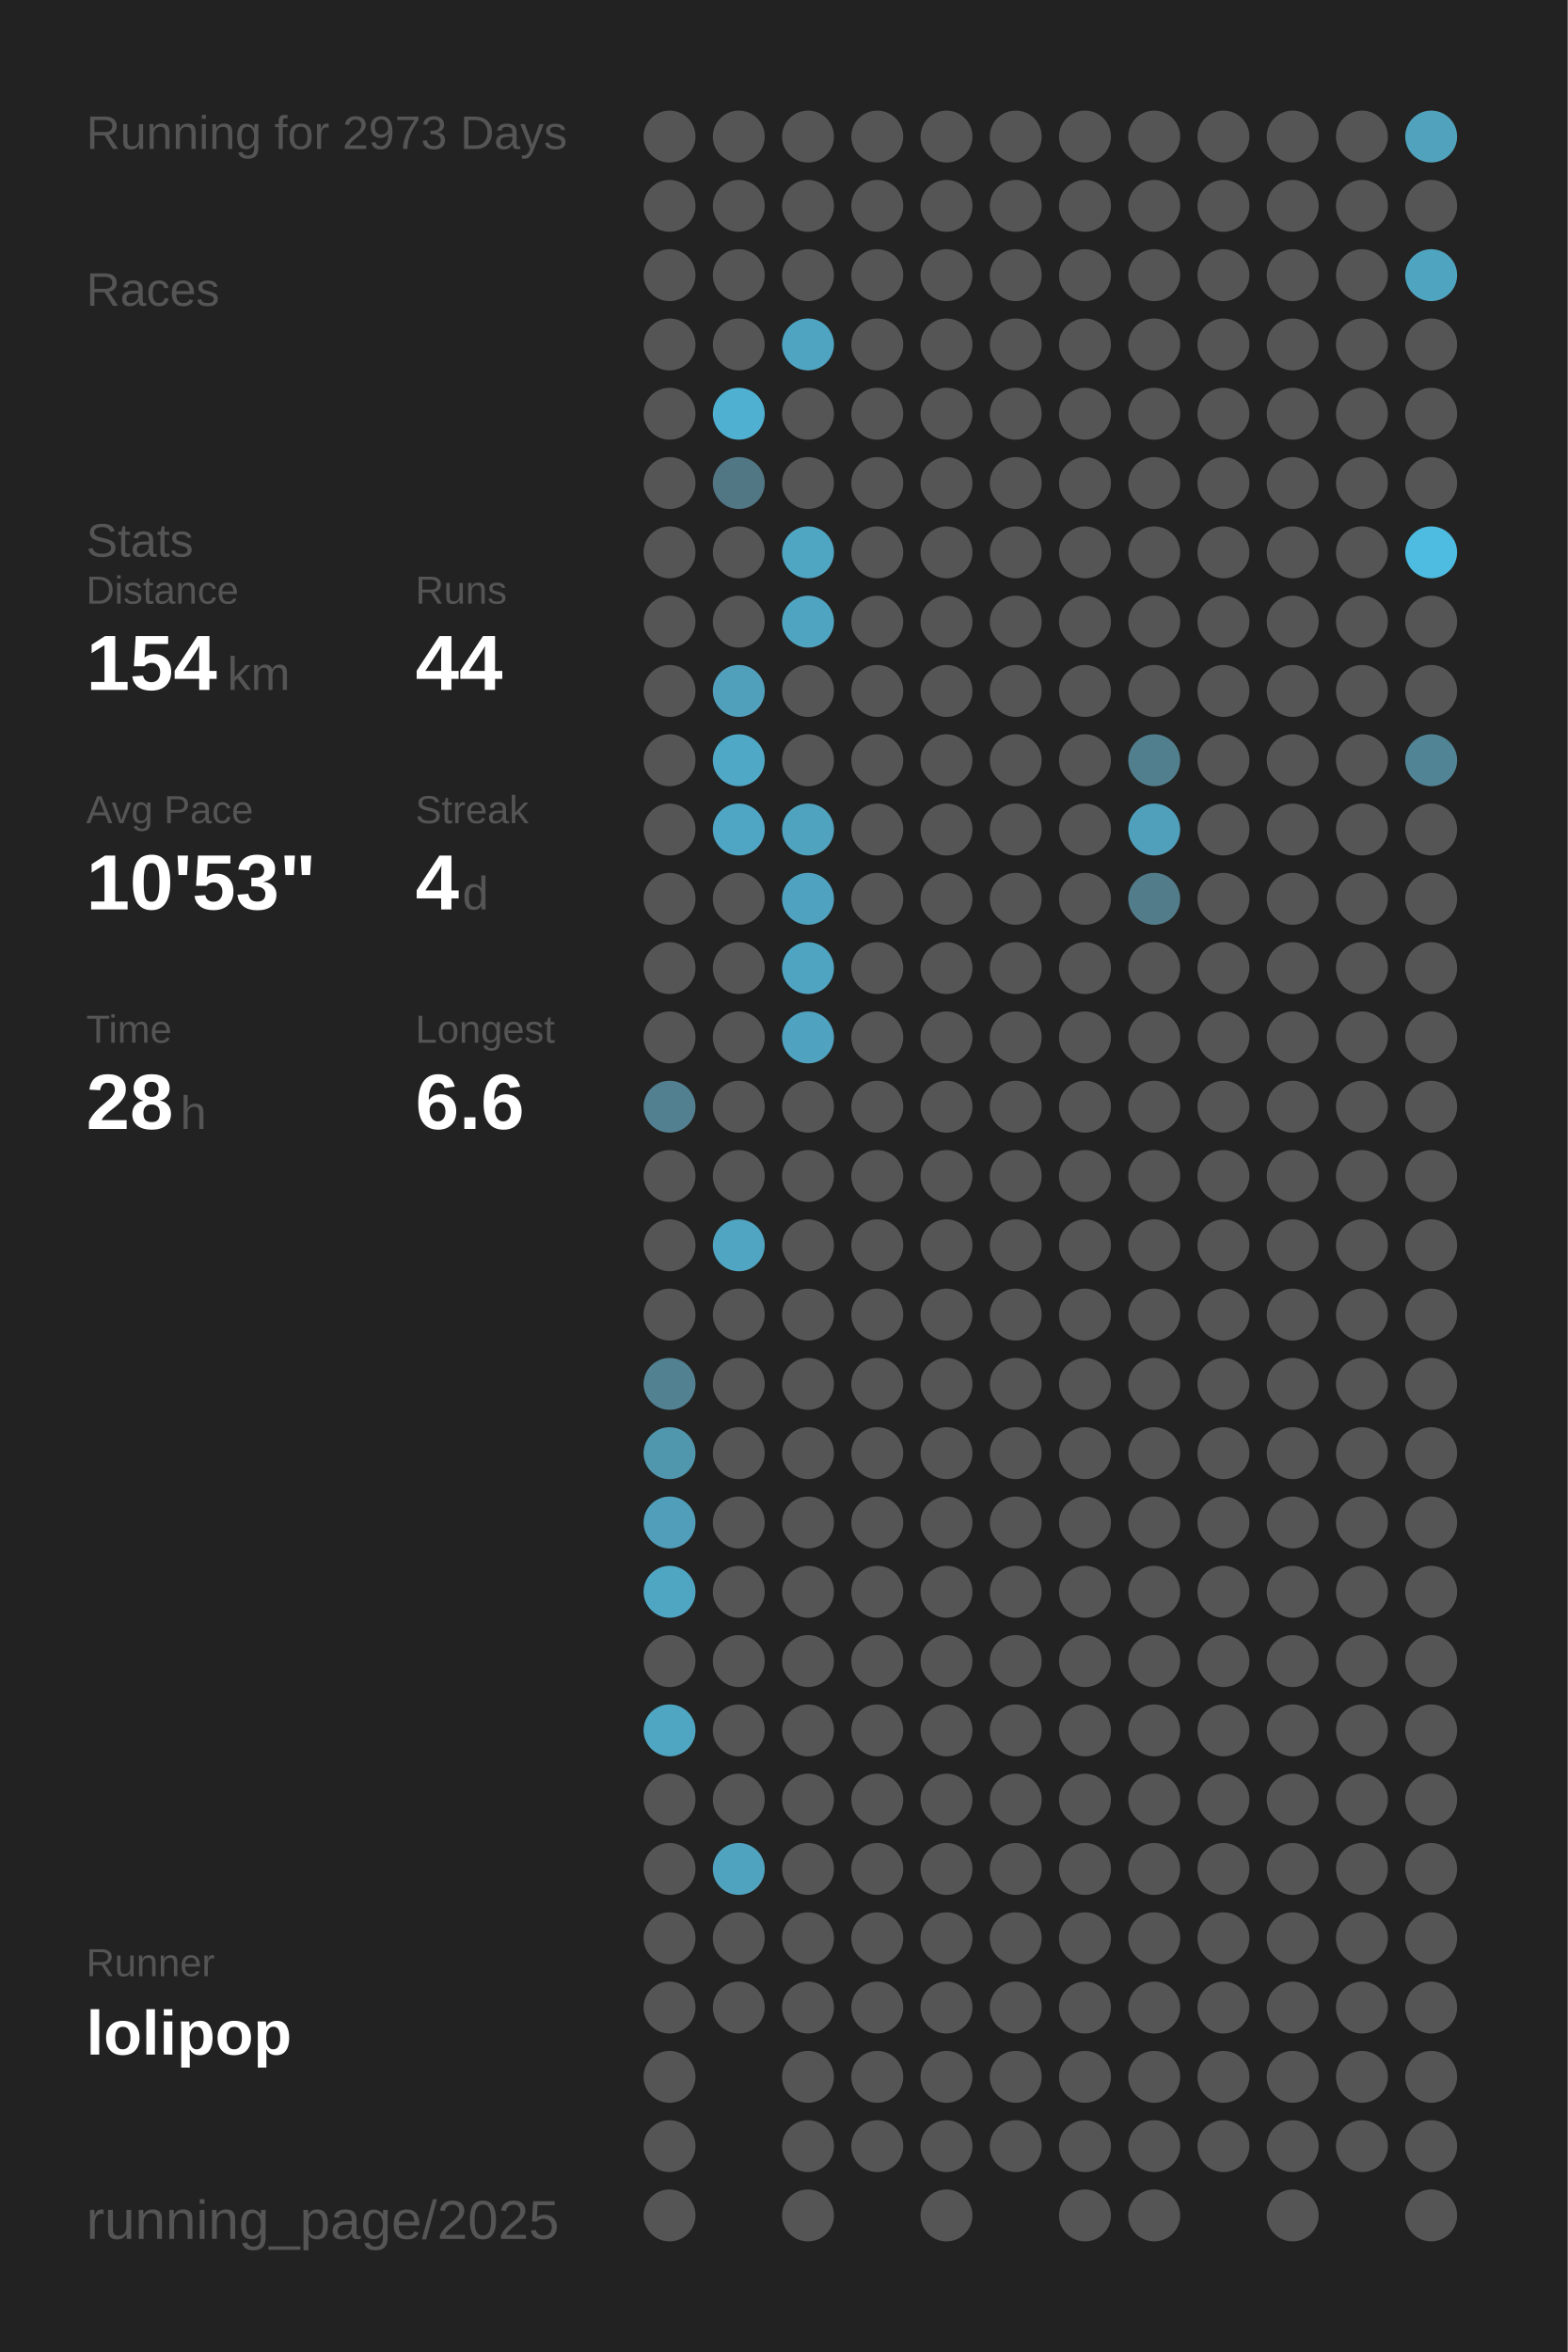
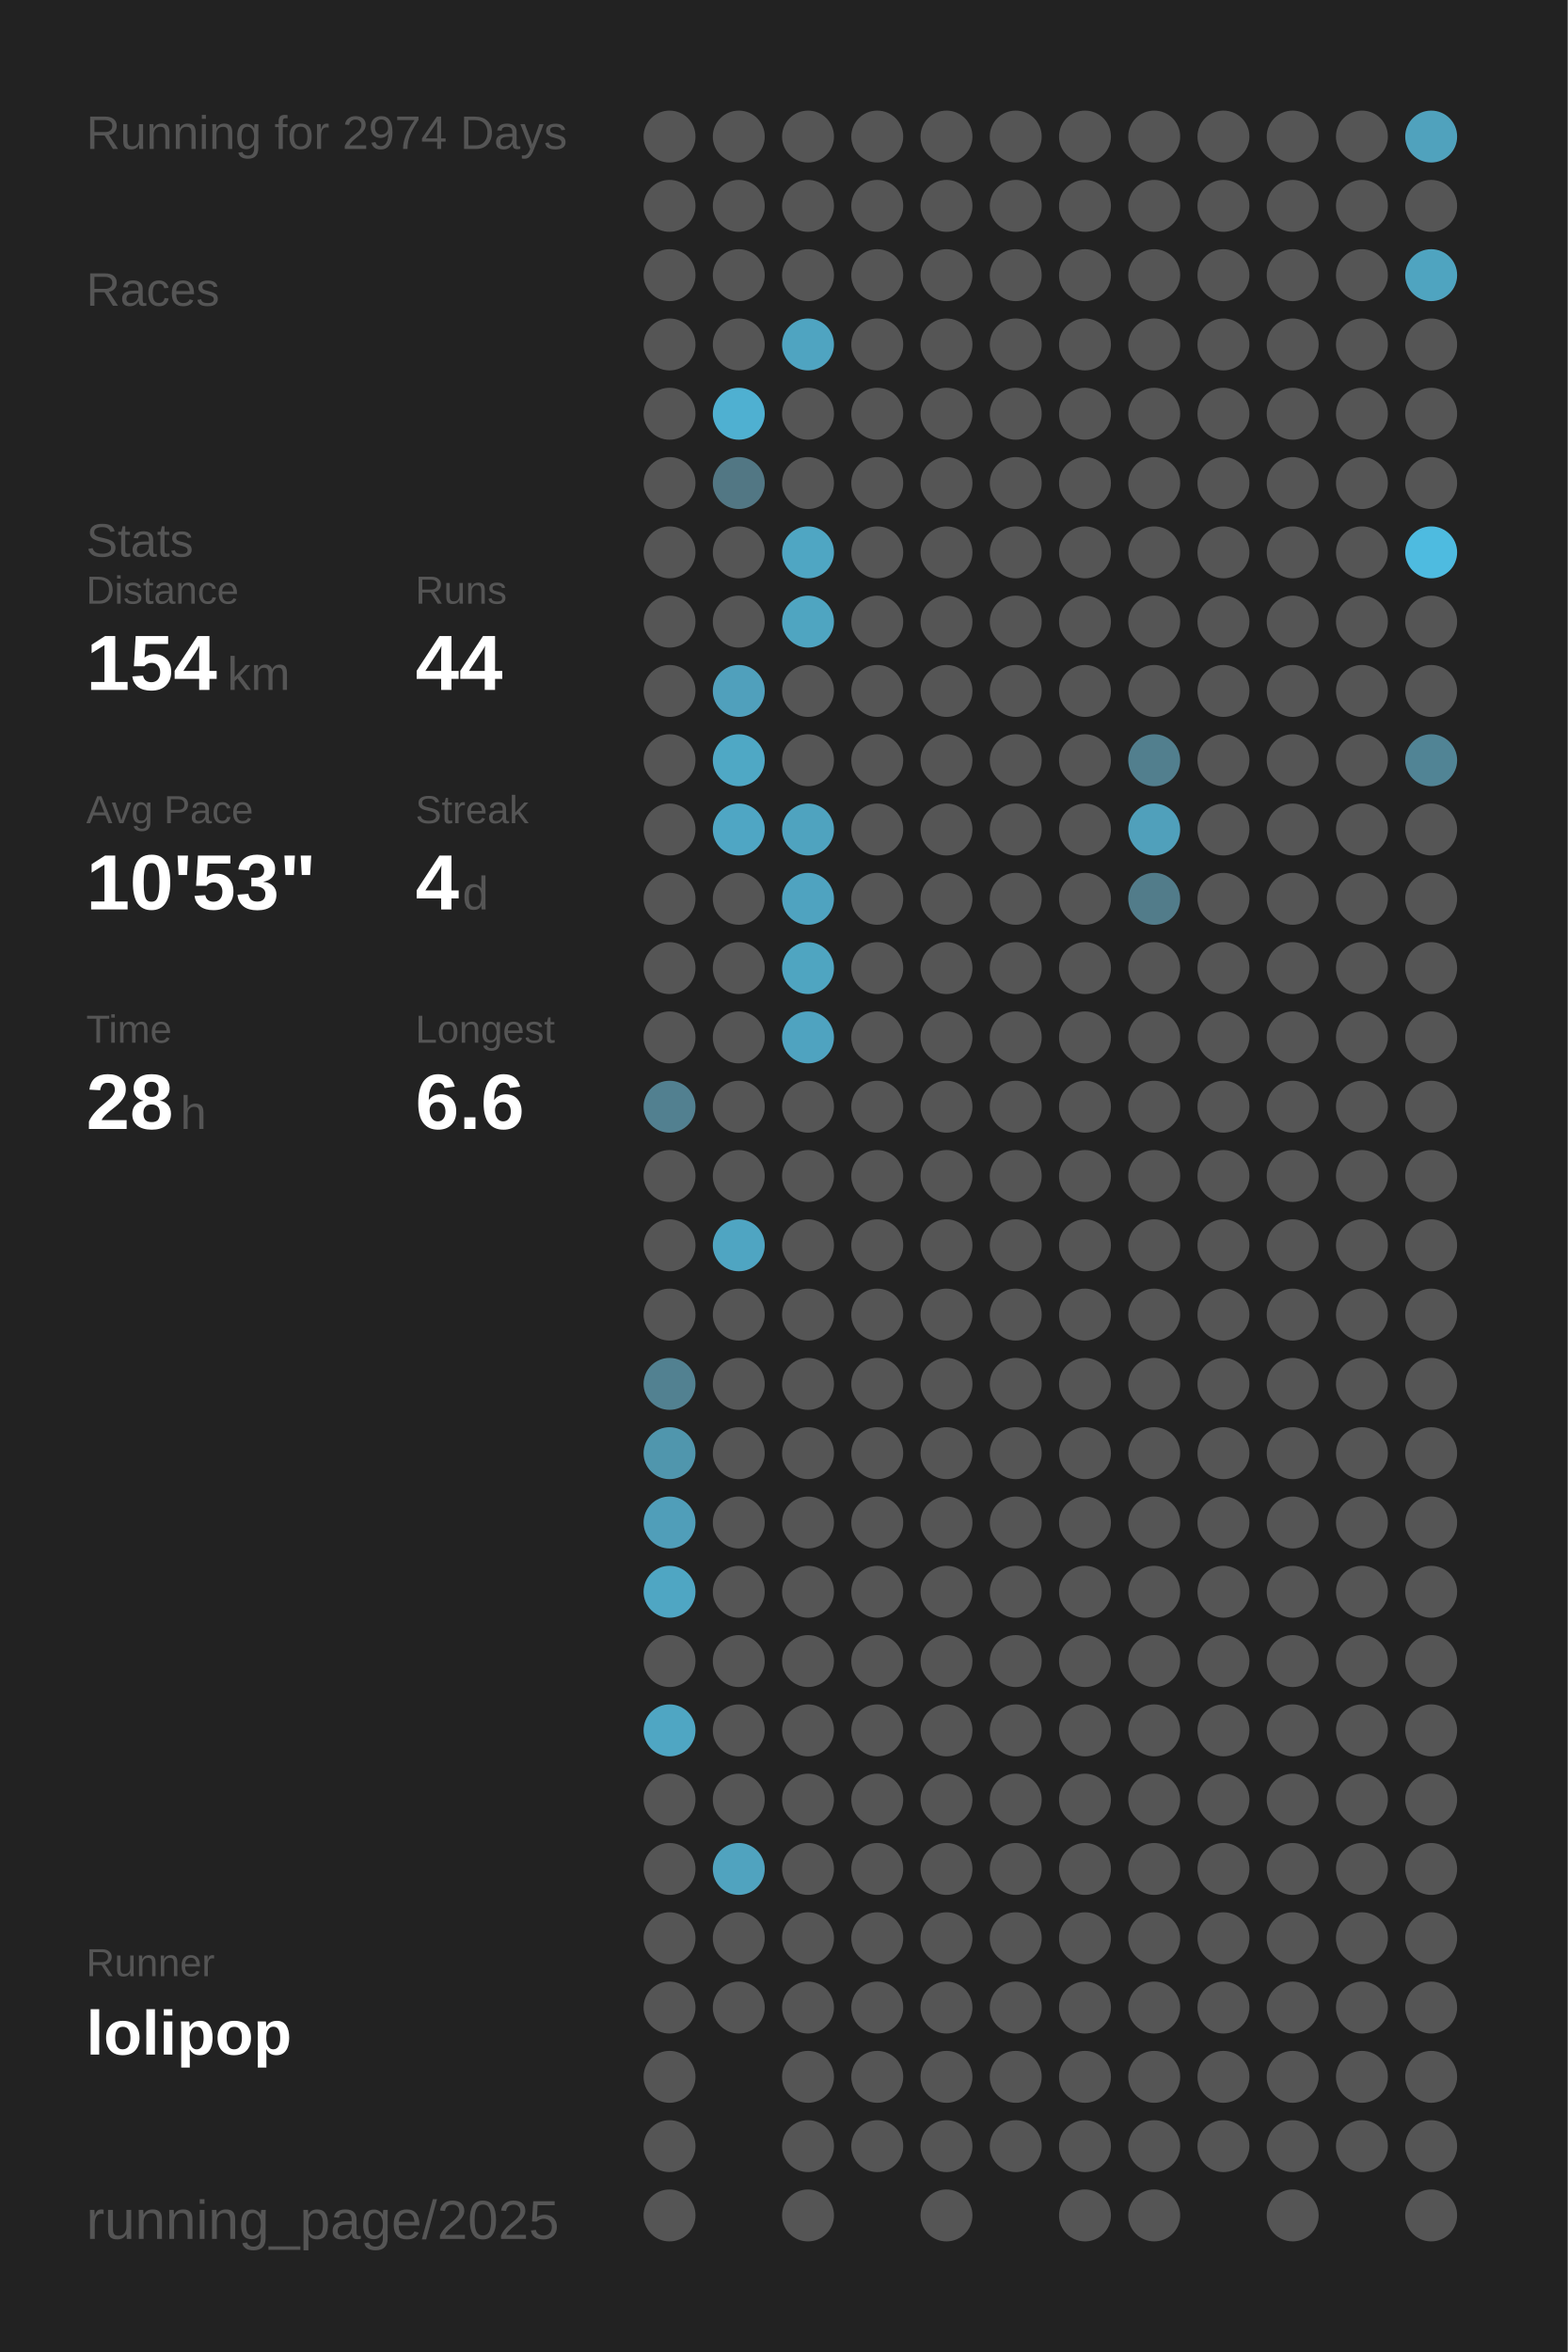
<svg xmlns="http://www.w3.org/2000/svg" baseProfile="full" height="300mm" version="1.1" viewBox="0,0,200,300" width="200mm">
  <defs />
  <rect fill="#222222" height="300" width="200" x="0" y="0" />
-   <text fill="#555555" style="font-size:6px; font-family:Arial;" x="11" y="19">Running for 2973 Days</text>
+   <text fill="#555555" style="font-size:6px; font-family:Arial;" x="11" y="19">Running for 2974 Days</text>
  <text fill="#555555" style="font-size:6px; font-family:Arial;" x="11" y="39">Races</text>
  <text fill="#555555" style="font-size:6px; font-family:Arial;" x="11" y="71">Stats</text>
  <text fill="#555555" style="font-size:5px; font-family:Arial;" x="11" y="77">Distance</text>
  <text fill="#FFFFFF" style="font-size:10px; font-family:Arial; font-weight:bold;" x="11" y="88">154</text>
  <text fill="#555555" style="font-size:6px; font-family:Arial;" x="29" y="88">km</text>
  <text fill="#555555" style="font-size:5px; font-family:Arial;" x="53" y="77">Runs</text>
  <text fill="#FFFFFF" style="font-size:10px; font-family:Arial; font-weight:bold;" x="53" y="88">44</text>
  <text fill="#555555" style="font-size:5px; font-family:Arial;" x="11" y="105">Avg Pace</text>
  <text fill="#FFFFFF" style="font-size:10px; font-family:Arial; font-weight:bold;" x="11" y="116">10'53"</text>
  <text fill="#555555" style="font-size:5px; font-family:Arial;" x="53" y="105">Streak</text>
  <text fill="#FFFFFF" style="font-size:10px; font-family:Arial; font-weight:bold;" x="53" y="116">4</text>
  <text fill="#555555" style="font-size:6px; font-family:Arial;" x="59" y="116">d</text>
  <text fill="#555555" style="font-size:5px; font-family:Arial;" x="11" y="133">Time</text>
  <text fill="#FFFFFF" style="font-size:10px; font-family:Arial; font-weight:bold;" x="11" y="144">28</text>
  <text fill="#555555" style="font-size:6px; font-family:Arial;" x="23" y="144">h</text>
  <text fill="#555555" style="font-size:5px; font-family:Arial;" x="53" y="133">Longest</text>
  <text fill="#FFFFFF" style="font-size:10px; font-family:Arial; font-weight:bold;" x="53" y="144">6.6</text>
  <text fill="#555555" style="font-size:5px; font-family:Arial;" x="11" y="252.065">Runner</text>
  <text fill="#FFFFFF" style="font-size:8px; font-family:Arial; font-weight:bold;" x="11" y="262.065">lolipop</text>
  <text fill="#555555" style="font-size:7px; font-family:Arial;" x="11" y="285.581">running_page/2025</text>
  <circle cx="85.417" cy="17.419" fill="#555555" r="3.312" />
  <circle cx="85.417" cy="26.258" fill="#555555" r="3.312" />
  <circle cx="85.417" cy="35.097" fill="#555555" r="3.312" />
  <circle cx="85.417" cy="43.935" fill="#555555" r="3.312" />
  <circle cx="85.417" cy="52.774" fill="#555555" r="3.312" />
  <circle cx="85.417" cy="61.613" fill="#555555" r="3.312" />
  <circle cx="85.417" cy="70.452" fill="#555555" r="3.312" />
  <circle cx="85.417" cy="79.29" fill="#555555" r="3.312" />
  <circle cx="85.417" cy="88.129" fill="#555555" r="3.312" />
  <circle cx="85.417" cy="96.968" fill="#555555" r="3.312" />
  <circle cx="85.417" cy="105.806" fill="#555555" r="3.312" />
  <circle cx="85.417" cy="114.645" fill="#555555" r="3.312" />
  <circle cx="85.417" cy="123.484" fill="#555555" r="3.312" />
  <circle cx="85.417" cy="132.323" fill="#555555" r="3.312" />
  <circle cx="85.417" cy="141.161" fill="#528090" r="3.312" />
  <circle cx="85.417" cy="150" fill="#555555" r="3.312" />
  <circle cx="85.417" cy="158.839" fill="#555555" r="3.312" />
  <circle cx="85.417" cy="167.677" fill="#555555" r="3.312" />
  <circle cx="85.417" cy="176.516" fill="#528191" r="3.312" />
  <circle cx="85.417" cy="185.355" fill="#5096ad" r="3.312" />
  <circle cx="85.417" cy="194.194" fill="#509eb9" r="3.312" />
  <circle cx="85.417" cy="203.032" fill="#4fa6c3" r="3.312" />
  <circle cx="85.417" cy="211.871" fill="#555555" r="3.312" />
  <circle cx="85.417" cy="220.71" fill="#4fa6c3" r="3.312" />
  <circle cx="85.417" cy="229.548" fill="#555555" r="3.312" />
  <circle cx="85.417" cy="238.387" fill="#555555" r="3.312" />
  <circle cx="85.417" cy="247.226" fill="#555555" r="3.312" />
  <circle cx="85.417" cy="256.065" fill="#555555" r="3.312" />
  <circle cx="85.417" cy="264.903" fill="#555555" r="3.312" />
  <circle cx="85.417" cy="273.742" fill="#555555" r="3.312" />
  <circle cx="85.417" cy="282.581" fill="#555555" r="3.312" />
  <circle cx="94.25" cy="17.419" fill="#555555" r="3.312" />
  <circle cx="94.25" cy="26.258" fill="#555555" r="3.312" />
  <circle cx="94.25" cy="35.097" fill="#555555" r="3.312" />
  <circle cx="94.25" cy="43.935" fill="#555555" r="3.312" />
  <circle cx="94.25" cy="52.774" fill="#4fb0d1" r="3.312" />
  <circle cx="94.25" cy="61.613" fill="#527784" r="3.312" />
  <circle cx="94.25" cy="70.452" fill="#555555" r="3.312" />
  <circle cx="94.25" cy="79.29" fill="#555555" r="3.312" />
  <circle cx="94.25" cy="88.129" fill="#50a0bc" r="3.312" />
  <circle cx="94.25" cy="96.968" fill="#4fa8c5" r="3.312" />
  <circle cx="94.25" cy="105.806" fill="#4fa6c4" r="3.312" />
  <circle cx="94.25" cy="114.645" fill="#555555" r="3.312" />
  <circle cx="94.25" cy="123.484" fill="#555555" r="3.312" />
  <circle cx="94.25" cy="132.323" fill="#555555" r="3.312" />
  <circle cx="94.25" cy="141.161" fill="#555555" r="3.312" />
  <circle cx="94.25" cy="150" fill="#555555" r="3.312" />
  <circle cx="94.25" cy="158.839" fill="#4fa5c2" r="3.312" />
  <circle cx="94.25" cy="167.677" fill="#555555" r="3.312" />
  <circle cx="94.25" cy="176.516" fill="#555555" r="3.312" />
  <circle cx="94.25" cy="185.355" fill="#555555" r="3.312" />
  <circle cx="94.25" cy="194.194" fill="#555555" r="3.312" />
  <circle cx="94.25" cy="203.032" fill="#555555" r="3.312" />
  <circle cx="94.25" cy="211.871" fill="#555555" r="3.312" />
  <circle cx="94.25" cy="220.71" fill="#555555" r="3.312" />
  <circle cx="94.25" cy="229.548" fill="#555555" r="3.312" />
  <circle cx="94.25" cy="238.387" fill="#50a3bf" r="3.312" />
  <circle cx="94.25" cy="247.226" fill="#555555" r="3.312" />
  <circle cx="94.25" cy="256.065" fill="#555555" r="3.312" />
  <circle cx="103.083" cy="17.419" fill="#555555" r="3.312" />
  <circle cx="103.083" cy="26.258" fill="#555555" r="3.312" />
  <circle cx="103.083" cy="35.097" fill="#555555" r="3.312" />
  <circle cx="103.083" cy="43.935" fill="#4fa4c1" r="3.312" />
  <circle cx="103.083" cy="52.774" fill="#555555" r="3.312" />
  <circle cx="103.083" cy="61.613" fill="#555555" r="3.312" />
  <circle cx="103.083" cy="70.452" fill="#4fa6c3" r="3.312" />
  <circle cx="103.083" cy="79.29" fill="#4fa5c1" r="3.312" />
  <circle cx="103.083" cy="88.129" fill="#555555" r="3.312" />
  <circle cx="103.083" cy="96.968" fill="#555555" r="3.312" />
  <circle cx="103.083" cy="105.806" fill="#4fa3bf" r="3.312" />
  <circle cx="103.083" cy="114.645" fill="#4fa3c0" r="3.312" />
  <circle cx="103.083" cy="123.484" fill="#4fa5c1" r="3.312" />
  <circle cx="103.083" cy="132.323" fill="#4fa3c0" r="3.312" />
  <circle cx="103.083" cy="141.161" fill="#555555" r="3.312" />
  <circle cx="103.083" cy="150" fill="#555555" r="3.312" />
  <circle cx="103.083" cy="158.839" fill="#555555" r="3.312" />
  <circle cx="103.083" cy="167.677" fill="#555555" r="3.312" />
  <circle cx="103.083" cy="176.516" fill="#555555" r="3.312" />
  <circle cx="103.083" cy="185.355" fill="#555555" r="3.312" />
  <circle cx="103.083" cy="194.194" fill="#555555" r="3.312" />
  <circle cx="103.083" cy="203.032" fill="#555555" r="3.312" />
  <circle cx="103.083" cy="211.871" fill="#555555" r="3.312" />
  <circle cx="103.083" cy="220.71" fill="#555555" r="3.312" />
  <circle cx="103.083" cy="229.548" fill="#555555" r="3.312" />
  <circle cx="103.083" cy="238.387" fill="#555555" r="3.312" />
  <circle cx="103.083" cy="247.226" fill="#555555" r="3.312" />
  <circle cx="103.083" cy="256.065" fill="#555555" r="3.312" />
  <circle cx="103.083" cy="264.903" fill="#555555" r="3.312" />
  <circle cx="103.083" cy="273.742" fill="#555555" r="3.312" />
  <circle cx="103.083" cy="282.581" fill="#555555" r="3.312" />
  <circle cx="111.917" cy="17.419" fill="#555555" r="3.312" />
  <circle cx="111.917" cy="26.258" fill="#555555" r="3.312" />
  <circle cx="111.917" cy="35.097" fill="#555555" r="3.312" />
  <circle cx="111.917" cy="43.935" fill="#555555" r="3.312" />
  <circle cx="111.917" cy="52.774" fill="#555555" r="3.312" />
  <circle cx="111.917" cy="61.613" fill="#555555" r="3.312" />
  <circle cx="111.917" cy="70.452" fill="#555555" r="3.312" />
  <circle cx="111.917" cy="79.29" fill="#555555" r="3.312" />
  <circle cx="111.917" cy="88.129" fill="#555555" r="3.312" />
  <circle cx="111.917" cy="96.968" fill="#555555" r="3.312" />
  <circle cx="111.917" cy="105.806" fill="#555555" r="3.312" />
  <circle cx="111.917" cy="114.645" fill="#555555" r="3.312" />
  <circle cx="111.917" cy="123.484" fill="#555555" r="3.312" />
  <circle cx="111.917" cy="132.323" fill="#555555" r="3.312" />
  <circle cx="111.917" cy="141.161" fill="#555555" r="3.312" />
  <circle cx="111.917" cy="150" fill="#555555" r="3.312" />
  <circle cx="111.917" cy="158.839" fill="#555555" r="3.312" />
  <circle cx="111.917" cy="167.677" fill="#555555" r="3.312" />
  <circle cx="111.917" cy="176.516" fill="#555555" r="3.312" />
  <circle cx="111.917" cy="185.355" fill="#555555" r="3.312" />
  <circle cx="111.917" cy="194.194" fill="#555555" r="3.312" />
  <circle cx="111.917" cy="203.032" fill="#555555" r="3.312" />
  <circle cx="111.917" cy="211.871" fill="#555555" r="3.312" />
  <circle cx="111.917" cy="220.71" fill="#555555" r="3.312" />
  <circle cx="111.917" cy="229.548" fill="#555555" r="3.312" />
  <circle cx="111.917" cy="238.387" fill="#555555" r="3.312" />
  <circle cx="111.917" cy="247.226" fill="#555555" r="3.312" />
  <circle cx="111.917" cy="256.065" fill="#555555" r="3.312" />
  <circle cx="111.917" cy="264.903" fill="#555555" r="3.312" />
  <circle cx="111.917" cy="273.742" fill="#555555" r="3.312" />
  <circle cx="120.75" cy="17.419" fill="#555555" r="3.312" />
  <circle cx="120.75" cy="26.258" fill="#555555" r="3.312" />
  <circle cx="120.75" cy="35.097" fill="#555555" r="3.312" />
  <circle cx="120.75" cy="43.935" fill="#555555" r="3.312" />
  <circle cx="120.75" cy="52.774" fill="#555555" r="3.312" />
  <circle cx="120.75" cy="61.613" fill="#555555" r="3.312" />
  <circle cx="120.75" cy="70.452" fill="#555555" r="3.312" />
  <circle cx="120.75" cy="79.29" fill="#555555" r="3.312" />
  <circle cx="120.75" cy="88.129" fill="#555555" r="3.312" />
  <circle cx="120.75" cy="96.968" fill="#555555" r="3.312" />
  <circle cx="120.75" cy="105.806" fill="#555555" r="3.312" />
  <circle cx="120.75" cy="114.645" fill="#555555" r="3.312" />
  <circle cx="120.75" cy="123.484" fill="#555555" r="3.312" />
  <circle cx="120.75" cy="132.323" fill="#555555" r="3.312" />
  <circle cx="120.75" cy="141.161" fill="#555555" r="3.312" />
  <circle cx="120.75" cy="150" fill="#555555" r="3.312" />
  <circle cx="120.75" cy="158.839" fill="#555555" r="3.312" />
  <circle cx="120.75" cy="167.677" fill="#555555" r="3.312" />
  <circle cx="120.75" cy="176.516" fill="#555555" r="3.312" />
  <circle cx="120.75" cy="185.355" fill="#555555" r="3.312" />
  <circle cx="120.75" cy="194.194" fill="#555555" r="3.312" />
  <circle cx="120.75" cy="203.032" fill="#555555" r="3.312" />
  <circle cx="120.75" cy="211.871" fill="#555555" r="3.312" />
  <circle cx="120.75" cy="220.71" fill="#555555" r="3.312" />
  <circle cx="120.75" cy="229.548" fill="#555555" r="3.312" />
  <circle cx="120.75" cy="238.387" fill="#555555" r="3.312" />
  <circle cx="120.75" cy="247.226" fill="#555555" r="3.312" />
  <circle cx="120.75" cy="256.065" fill="#555555" r="3.312" />
  <circle cx="120.75" cy="264.903" fill="#555555" r="3.312" />
  <circle cx="120.75" cy="273.742" fill="#555555" r="3.312" />
  <circle cx="120.75" cy="282.581" fill="#555555" r="3.312" />
  <circle cx="129.583" cy="17.419" fill="#555555" r="3.312" />
  <circle cx="129.583" cy="26.258" fill="#555555" r="3.312" />
  <circle cx="129.583" cy="35.097" fill="#555555" r="3.312" />
  <circle cx="129.583" cy="43.935" fill="#555555" r="3.312" />
  <circle cx="129.583" cy="52.774" fill="#555555" r="3.312" />
  <circle cx="129.583" cy="61.613" fill="#555555" r="3.312" />
  <circle cx="129.583" cy="70.452" fill="#555555" r="3.312" />
  <circle cx="129.583" cy="79.29" fill="#555555" r="3.312" />
  <circle cx="129.583" cy="88.129" fill="#555555" r="3.312" />
  <circle cx="129.583" cy="96.968" fill="#555555" r="3.312" />
  <circle cx="129.583" cy="105.806" fill="#555555" r="3.312" />
  <circle cx="129.583" cy="114.645" fill="#555555" r="3.312" />
  <circle cx="129.583" cy="123.484" fill="#555555" r="3.312" />
  <circle cx="129.583" cy="132.323" fill="#555555" r="3.312" />
  <circle cx="129.583" cy="141.161" fill="#555555" r="3.312" />
  <circle cx="129.583" cy="150" fill="#555555" r="3.312" />
  <circle cx="129.583" cy="158.839" fill="#555555" r="3.312" />
  <circle cx="129.583" cy="167.677" fill="#555555" r="3.312" />
  <circle cx="129.583" cy="176.516" fill="#555555" r="3.312" />
  <circle cx="129.583" cy="185.355" fill="#555555" r="3.312" />
  <circle cx="129.583" cy="194.194" fill="#555555" r="3.312" />
  <circle cx="129.583" cy="203.032" fill="#555555" r="3.312" />
  <circle cx="129.583" cy="211.871" fill="#555555" r="3.312" />
  <circle cx="129.583" cy="220.71" fill="#555555" r="3.312" />
  <circle cx="129.583" cy="229.548" fill="#555555" r="3.312" />
  <circle cx="129.583" cy="238.387" fill="#555555" r="3.312" />
  <circle cx="129.583" cy="247.226" fill="#555555" r="3.312" />
  <circle cx="129.583" cy="256.065" fill="#555555" r="3.312" />
  <circle cx="129.583" cy="264.903" fill="#555555" r="3.312" />
  <circle cx="129.583" cy="273.742" fill="#555555" r="3.312" />
  <circle cx="138.417" cy="17.419" fill="#555555" r="3.312" />
  <circle cx="138.417" cy="26.258" fill="#555555" r="3.312" />
  <circle cx="138.417" cy="35.097" fill="#555555" r="3.312" />
  <circle cx="138.417" cy="43.935" fill="#555555" r="3.312" />
  <circle cx="138.417" cy="52.774" fill="#555555" r="3.312" />
  <circle cx="138.417" cy="61.613" fill="#555555" r="3.312" />
  <circle cx="138.417" cy="70.452" fill="#555555" r="3.312" />
  <circle cx="138.417" cy="79.29" fill="#555555" r="3.312" />
  <circle cx="138.417" cy="88.129" fill="#555555" r="3.312" />
  <circle cx="138.417" cy="96.968" fill="#555555" r="3.312" />
  <circle cx="138.417" cy="105.806" fill="#555555" r="3.312" />
  <circle cx="138.417" cy="114.645" fill="#555555" r="3.312" />
  <circle cx="138.417" cy="123.484" fill="#555555" r="3.312" />
  <circle cx="138.417" cy="132.323" fill="#555555" r="3.312" />
  <circle cx="138.417" cy="141.161" fill="#555555" r="3.312" />
  <circle cx="138.417" cy="150" fill="#555555" r="3.312" />
  <circle cx="138.417" cy="158.839" fill="#555555" r="3.312" />
  <circle cx="138.417" cy="167.677" fill="#555555" r="3.312" />
  <circle cx="138.417" cy="176.516" fill="#555555" r="3.312" />
  <circle cx="138.417" cy="185.355" fill="#555555" r="3.312" />
  <circle cx="138.417" cy="194.194" fill="#555555" r="3.312" />
  <circle cx="138.417" cy="203.032" fill="#555555" r="3.312" />
  <circle cx="138.417" cy="211.871" fill="#555555" r="3.312" />
  <circle cx="138.417" cy="220.71" fill="#555555" r="3.312" />
  <circle cx="138.417" cy="229.548" fill="#555555" r="3.312" />
  <circle cx="138.417" cy="238.387" fill="#555555" r="3.312" />
  <circle cx="138.417" cy="247.226" fill="#555555" r="3.312" />
  <circle cx="138.417" cy="256.065" fill="#555555" r="3.312" />
  <circle cx="138.417" cy="264.903" fill="#555555" r="3.312" />
  <circle cx="138.417" cy="273.742" fill="#555555" r="3.312" />
  <circle cx="138.417" cy="282.581" fill="#555555" r="3.312" />
  <circle cx="147.25" cy="17.419" fill="#555555" r="3.312" />
  <circle cx="147.25" cy="26.258" fill="#555555" r="3.312" />
  <circle cx="147.25" cy="35.097" fill="#555555" r="3.312" />
  <circle cx="147.25" cy="43.935" fill="#555555" r="3.312" />
  <circle cx="147.25" cy="52.774" fill="#555555" r="3.312" />
  <circle cx="147.25" cy="61.613" fill="#555555" r="3.312" />
  <circle cx="147.25" cy="70.452" fill="#555555" r="3.312" />
  <circle cx="147.25" cy="79.29" fill="#555555" r="3.312" />
  <circle cx="147.25" cy="88.129" fill="#555555" r="3.312" />
  <circle cx="147.25" cy="96.968" fill="#527f8e" r="3.312" />
  <circle cx="147.25" cy="105.806" fill="#50a0bb" r="3.312" />
  <circle cx="147.25" cy="114.645" fill="#527c8a" r="3.312" />
  <circle cx="147.25" cy="123.484" fill="#555555" r="3.312" />
  <circle cx="147.25" cy="132.323" fill="#555555" r="3.312" />
  <circle cx="147.25" cy="141.161" fill="#555555" r="3.312" />
  <circle cx="147.25" cy="150" fill="#555555" r="3.312" />
  <circle cx="147.25" cy="158.839" fill="#555555" r="3.312" />
  <circle cx="147.25" cy="167.677" fill="#555555" r="3.312" />
  <circle cx="147.25" cy="176.516" fill="#555555" r="3.312" />
  <circle cx="147.25" cy="185.355" fill="#555555" r="3.312" />
  <circle cx="147.25" cy="194.194" fill="#555555" r="3.312" />
  <circle cx="147.25" cy="203.032" fill="#555555" r="3.312" />
  <circle cx="147.25" cy="211.871" fill="#555555" r="3.312" />
  <circle cx="147.25" cy="220.71" fill="#555555" r="3.312" />
  <circle cx="147.25" cy="229.548" fill="#555555" r="3.312" />
  <circle cx="147.25" cy="238.387" fill="#555555" r="3.312" />
  <circle cx="147.25" cy="247.226" fill="#555555" r="3.312" />
  <circle cx="147.25" cy="256.065" fill="#555555" r="3.312" />
  <circle cx="147.25" cy="264.903" fill="#555555" r="3.312" />
  <circle cx="147.25" cy="273.742" fill="#555555" r="3.312" />
  <circle cx="147.25" cy="282.581" fill="#555555" r="3.312" />
  <circle cx="156.083" cy="17.419" fill="#555555" r="3.312" />
  <circle cx="156.083" cy="26.258" fill="#555555" r="3.312" />
  <circle cx="156.083" cy="35.097" fill="#555555" r="3.312" />
  <circle cx="156.083" cy="43.935" fill="#555555" r="3.312" />
  <circle cx="156.083" cy="52.774" fill="#555555" r="3.312" />
  <circle cx="156.083" cy="61.613" fill="#555555" r="3.312" />
  <circle cx="156.083" cy="70.452" fill="#555555" r="3.312" />
  <circle cx="156.083" cy="79.29" fill="#555555" r="3.312" />
  <circle cx="156.083" cy="88.129" fill="#555555" r="3.312" />
  <circle cx="156.083" cy="96.968" fill="#555555" r="3.312" />
  <circle cx="156.083" cy="105.806" fill="#555555" r="3.312" />
  <circle cx="156.083" cy="114.645" fill="#555555" r="3.312" />
  <circle cx="156.083" cy="123.484" fill="#555555" r="3.312" />
  <circle cx="156.083" cy="132.323" fill="#555555" r="3.312" />
  <circle cx="156.083" cy="141.161" fill="#555555" r="3.312" />
  <circle cx="156.083" cy="150" fill="#555555" r="3.312" />
  <circle cx="156.083" cy="158.839" fill="#555555" r="3.312" />
  <circle cx="156.083" cy="167.677" fill="#555555" r="3.312" />
  <circle cx="156.083" cy="176.516" fill="#555555" r="3.312" />
  <circle cx="156.083" cy="185.355" fill="#555555" r="3.312" />
  <circle cx="156.083" cy="194.194" fill="#555555" r="3.312" />
  <circle cx="156.083" cy="203.032" fill="#555555" r="3.312" />
  <circle cx="156.083" cy="211.871" fill="#555555" r="3.312" />
  <circle cx="156.083" cy="220.71" fill="#555555" r="3.312" />
  <circle cx="156.083" cy="229.548" fill="#555555" r="3.312" />
  <circle cx="156.083" cy="238.387" fill="#555555" r="3.312" />
  <circle cx="156.083" cy="247.226" fill="#555555" r="3.312" />
  <circle cx="156.083" cy="256.065" fill="#555555" r="3.312" />
  <circle cx="156.083" cy="264.903" fill="#555555" r="3.312" />
  <circle cx="156.083" cy="273.742" fill="#555555" r="3.312" />
  <circle cx="164.917" cy="17.419" fill="#555555" r="3.312" />
  <circle cx="164.917" cy="26.258" fill="#555555" r="3.312" />
  <circle cx="164.917" cy="35.097" fill="#555555" r="3.312" />
  <circle cx="164.917" cy="43.935" fill="#555555" r="3.312" />
  <circle cx="164.917" cy="52.774" fill="#555555" r="3.312" />
  <circle cx="164.917" cy="61.613" fill="#555555" r="3.312" />
  <circle cx="164.917" cy="70.452" fill="#555555" r="3.312" />
  <circle cx="164.917" cy="79.29" fill="#555555" r="3.312" />
  <circle cx="164.917" cy="88.129" fill="#555555" r="3.312" />
  <circle cx="164.917" cy="96.968" fill="#555555" r="3.312" />
  <circle cx="164.917" cy="105.806" fill="#555555" r="3.312" />
  <circle cx="164.917" cy="114.645" fill="#555555" r="3.312" />
  <circle cx="164.917" cy="123.484" fill="#555555" r="3.312" />
  <circle cx="164.917" cy="132.323" fill="#555555" r="3.312" />
  <circle cx="164.917" cy="141.161" fill="#555555" r="3.312" />
  <circle cx="164.917" cy="150" fill="#555555" r="3.312" />
  <circle cx="164.917" cy="158.839" fill="#555555" r="3.312" />
  <circle cx="164.917" cy="167.677" fill="#555555" r="3.312" />
  <circle cx="164.917" cy="176.516" fill="#555555" r="3.312" />
  <circle cx="164.917" cy="185.355" fill="#555555" r="3.312" />
  <circle cx="164.917" cy="194.194" fill="#555555" r="3.312" />
  <circle cx="164.917" cy="203.032" fill="#555555" r="3.312" />
  <circle cx="164.917" cy="211.871" fill="#555555" r="3.312" />
  <circle cx="164.917" cy="220.71" fill="#555555" r="3.312" />
  <circle cx="164.917" cy="229.548" fill="#555555" r="3.312" />
  <circle cx="164.917" cy="238.387" fill="#555555" r="3.312" />
  <circle cx="164.917" cy="247.226" fill="#555555" r="3.312" />
  <circle cx="164.917" cy="256.065" fill="#555555" r="3.312" />
  <circle cx="164.917" cy="264.903" fill="#555555" r="3.312" />
  <circle cx="164.917" cy="273.742" fill="#555555" r="3.312" />
  <circle cx="164.917" cy="282.581" fill="#555555" r="3.312" />
  <circle cx="173.75" cy="17.419" fill="#555555" r="3.312" />
  <circle cx="173.75" cy="26.258" fill="#555555" r="3.312" />
  <circle cx="173.75" cy="35.097" fill="#555555" r="3.312" />
  <circle cx="173.75" cy="43.935" fill="#555555" r="3.312" />
  <circle cx="173.75" cy="52.774" fill="#555555" r="3.312" />
  <circle cx="173.75" cy="61.613" fill="#555555" r="3.312" />
  <circle cx="173.75" cy="70.452" fill="#555555" r="3.312" />
  <circle cx="173.75" cy="79.29" fill="#555555" r="3.312" />
  <circle cx="173.75" cy="88.129" fill="#555555" r="3.312" />
  <circle cx="173.75" cy="96.968" fill="#555555" r="3.312" />
  <circle cx="173.75" cy="105.806" fill="#555555" r="3.312" />
  <circle cx="173.75" cy="114.645" fill="#555555" r="3.312" />
  <circle cx="173.75" cy="123.484" fill="#555555" r="3.312" />
  <circle cx="173.75" cy="132.323" fill="#555555" r="3.312" />
  <circle cx="173.75" cy="141.161" fill="#555555" r="3.312" />
  <circle cx="173.75" cy="150" fill="#555555" r="3.312" />
  <circle cx="173.75" cy="158.839" fill="#555555" r="3.312" />
  <circle cx="173.75" cy="167.677" fill="#555555" r="3.312" />
  <circle cx="173.75" cy="176.516" fill="#555555" r="3.312" />
  <circle cx="173.75" cy="185.355" fill="#555555" r="3.312" />
  <circle cx="173.75" cy="194.194" fill="#555555" r="3.312" />
  <circle cx="173.75" cy="203.032" fill="#555555" r="3.312" />
  <circle cx="173.75" cy="211.871" fill="#555555" r="3.312" />
  <circle cx="173.75" cy="220.71" fill="#555555" r="3.312" />
  <circle cx="173.75" cy="229.548" fill="#555555" r="3.312" />
  <circle cx="173.75" cy="238.387" fill="#555555" r="3.312" />
  <circle cx="173.75" cy="247.226" fill="#555555" r="3.312" />
  <circle cx="173.75" cy="256.065" fill="#555555" r="3.312" />
  <circle cx="173.75" cy="264.903" fill="#555555" r="3.312" />
  <circle cx="173.75" cy="273.742" fill="#555555" r="3.312" />
  <circle cx="182.583" cy="17.419" fill="#50a2bd" r="3.312" />
  <circle cx="182.583" cy="26.258" fill="#555555" r="3.312" />
  <circle cx="182.583" cy="35.097" fill="#4fa4c0" r="3.312" />
  <circle cx="182.583" cy="43.935" fill="#555555" r="3.312" />
  <circle cx="182.583" cy="52.774" fill="#555555" r="3.312" />
  <circle cx="182.583" cy="61.613" fill="#555555" r="3.312" />
  <circle cx="182.583" cy="70.452" fill="#4ebbe0" r="3.312" />
  <circle cx="182.583" cy="79.29" fill="#555555" r="3.312" />
  <circle cx="182.583" cy="88.129" fill="#555555" r="3.312" />
  <circle cx="182.583" cy="96.968" fill="#518495" r="3.312" />
  <circle cx="182.583" cy="105.806" fill="#555555" r="3.312" />
  <circle cx="182.583" cy="114.645" fill="#555555" r="3.312" />
  <circle cx="182.583" cy="123.484" fill="#555555" r="3.312" />
  <circle cx="182.583" cy="132.323" fill="#555555" r="3.312" />
  <circle cx="182.583" cy="141.161" fill="#555555" r="3.312" />
  <circle cx="182.583" cy="150" fill="#555555" r="3.312" />
  <circle cx="182.583" cy="158.839" fill="#555555" r="3.312" />
  <circle cx="182.583" cy="167.677" fill="#555555" r="3.312" />
  <circle cx="182.583" cy="176.516" fill="#555555" r="3.312" />
  <circle cx="182.583" cy="185.355" fill="#555555" r="3.312" />
  <circle cx="182.583" cy="194.194" fill="#555555" r="3.312" />
  <circle cx="182.583" cy="203.032" fill="#555555" r="3.312" />
  <circle cx="182.583" cy="211.871" fill="#555555" r="3.312" />
  <circle cx="182.583" cy="220.71" fill="#555555" r="3.312" />
  <circle cx="182.583" cy="229.548" fill="#555555" r="3.312" />
  <circle cx="182.583" cy="238.387" fill="#555555" r="3.312" />
  <circle cx="182.583" cy="247.226" fill="#555555" r="3.312" />
  <circle cx="182.583" cy="256.065" fill="#555555" r="3.312" />
  <circle cx="182.583" cy="264.903" fill="#555555" r="3.312" />
  <circle cx="182.583" cy="273.742" fill="#555555" r="3.312" />
  <circle cx="182.583" cy="282.581" fill="#555555" r="3.312" />
</svg>
